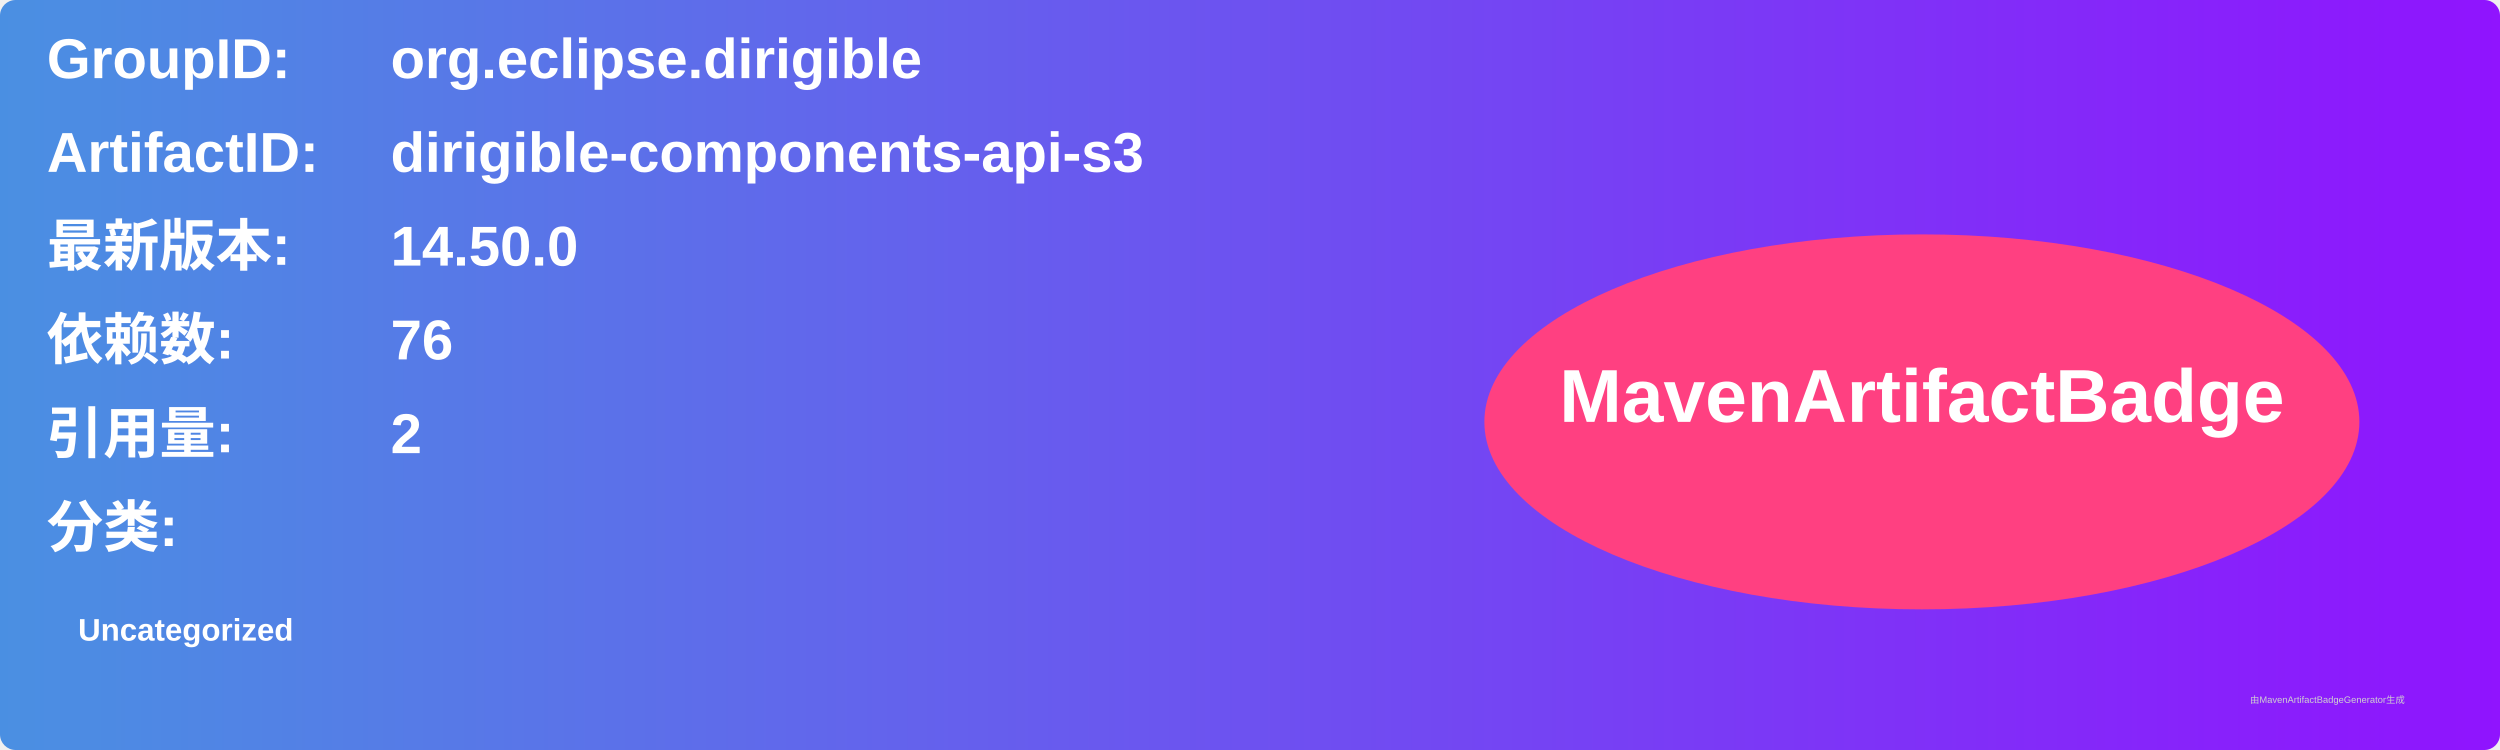
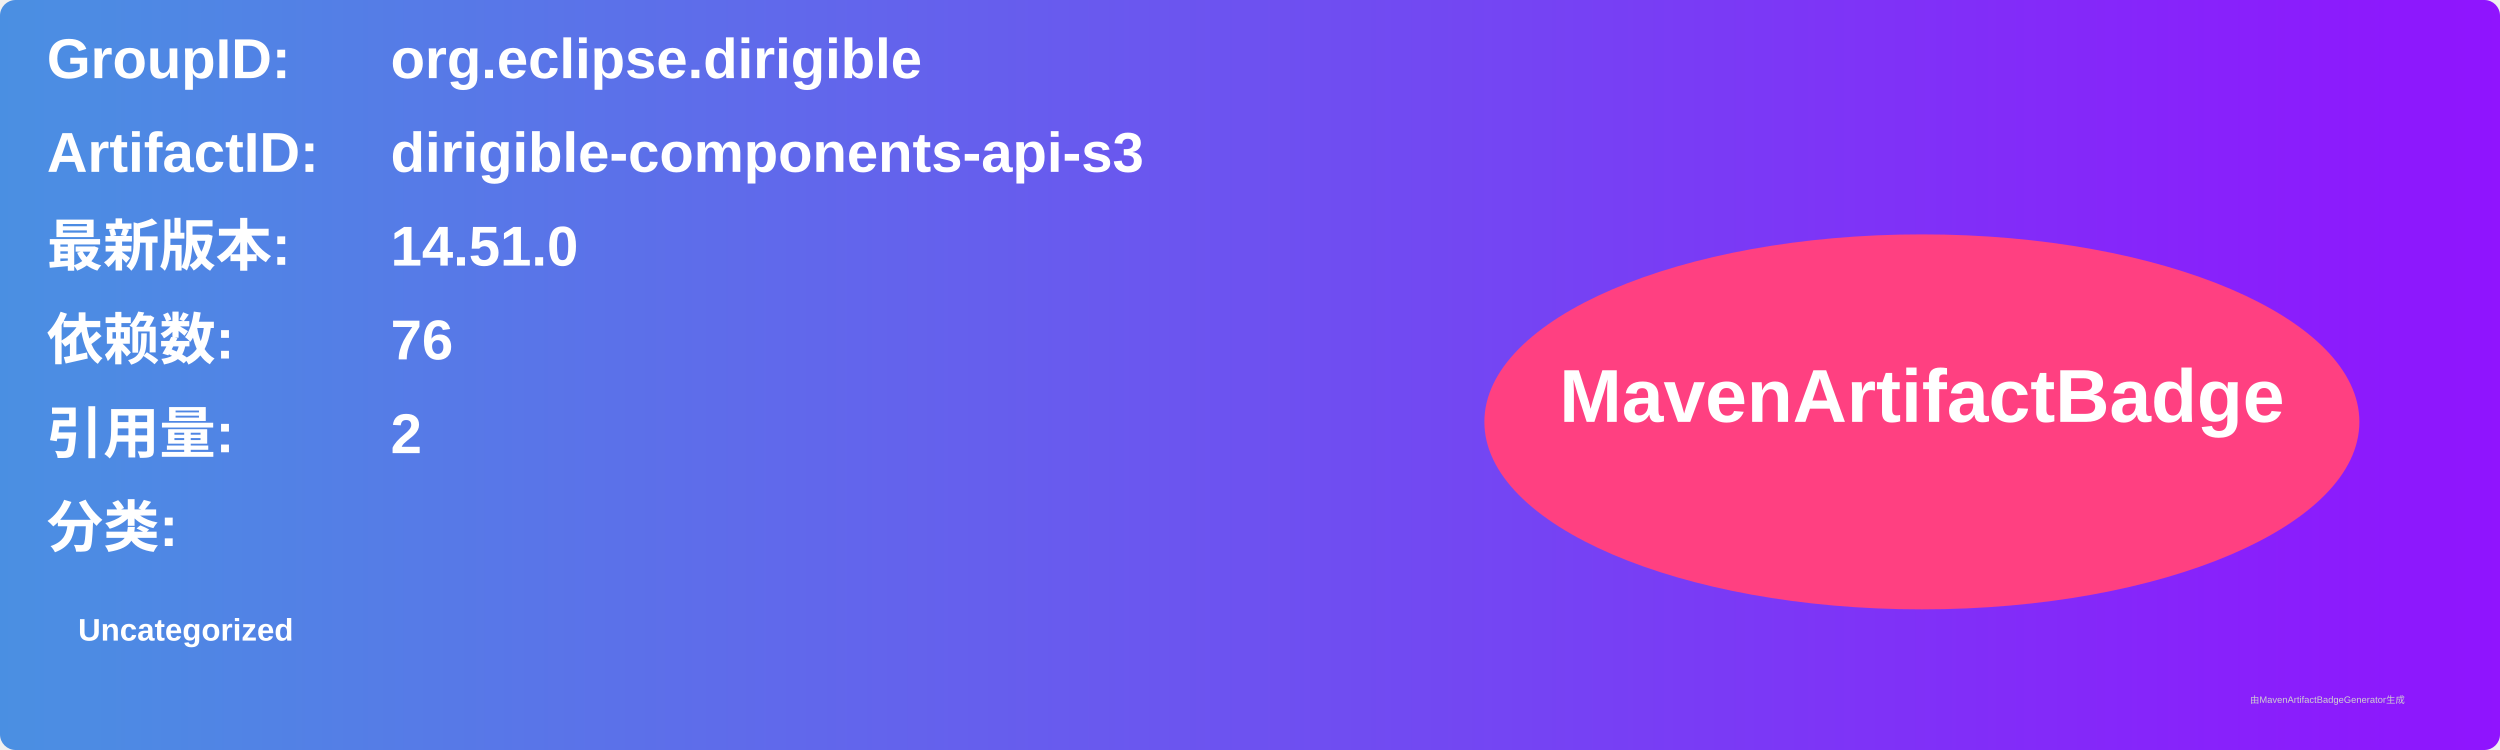
<svg xmlns="http://www.w3.org/2000/svg" width="800" height="240" viewBox="0 0 800 240">
  <linearGradient id="grad" x1="0%" y1="0%" x2="100%" y2="0%">
    <stop offset="0%" stop-color="#4a90e2" />
    <stop offset="100%" stop-color="#9013fe" />
  </linearGradient>
  <rect width="100%" height="100%" rx="5" ry="5" fill="url(#grad)" />
  <g transform="translate(15, 15)">
    <text x="0" y="10" font-family="Arial" font-size="18" fill="white" font-weight="bold" width="260">GroupID:</text>
    <text x="110" y="10" font-family="Arial" font-size="18" fill="white" font-weight="bold" width="460">org.eclipse.dirigible</text>
    <text x="0" y="40" font-family="Arial" font-size="18" fill="white" font-weight="bold" width="260">ArtifactID:</text>
    <text x="110" y="40" font-family="Arial" font-size="18" fill="white" font-weight="bold" width="460">dirigible-components-api-s3</text>
    <text x="0" y="70" font-family="Arial" font-size="18" fill="white" font-weight="bold">最新版本:</text>
    <text x="110" y="70" font-family="Arial" font-size="18" fill="white" font-weight="bold">
-       <tspan font-weight="bold">14.50.0</tspan>
+       <tspan font-weight="bold">14.51.0</tspan>
    </text>
    <text x="0" y="100" font-family="Arial" font-size="18" fill="white" font-weight="bold">依赖数: </text>
    <text x="110" y="100" font-family="Arial" font-size="18" fill="white">
      <tspan font-weight="bold">76</tspan>
    </text>
    <text x="0" y="130" font-family="Arial" font-size="18" fill="white" font-weight="bold">引用量: </text>
    <text x="110" y="130" font-family="Arial" font-size="18" fill="white">
      <tspan font-weight="bold">2</tspan>
    </text>
    <text x="0" y="160" font-family="Arial" font-size="18" fill="white" font-weight="bold">分类:</text>
    <text x="10" y="190" font-family="Arial" font-size="10" fill="white">
      <tspan font-weight="bold">Uncategorized</tspan>
    </text>
    <ellipse cx="600" cy="120" rx="140" ry="60" fill="#ff4081" />
    <text x="600" y="120" text-anchor="middle" font-family="Arial" font-size="24" fill="white" font-weight="bold">MavenArtifactBadge</text>
  </g>
  <text x="720" y="225" font-family="Arial" font-size="3" fill="#d0d0d0">由MavenArtifactBadgeGenerator生成</text>
</svg>
